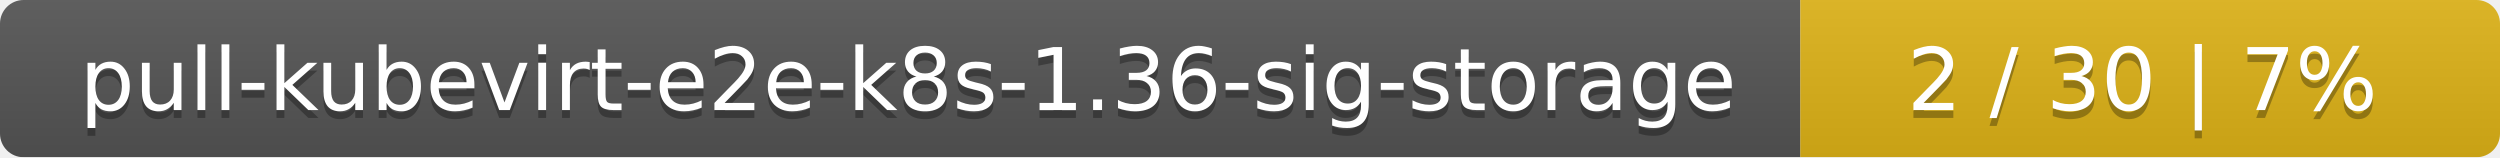
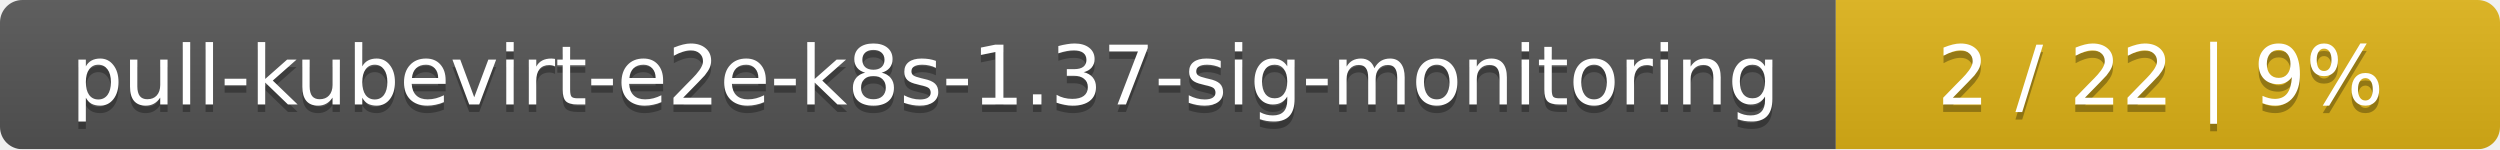
- <svg xmlns="http://www.w3.org/2000/svg" width="318" height="20">
+ <svg xmlns="http://www.w3.org/2000/svg" width="335" height="20">
  <linearGradient id="smooth" x2="0" y2="100%">
    <stop offset="0" stop-color="#bbb" stop-opacity=".1" />
    <stop offset="1" stop-opacity=".1" />
  </linearGradient>
  <mask id="round">
-     <rect width="318" height="20" rx="3" fill="#fff" />
+     <rect width="335" height="20" rx="3" fill="#fff" />
  </mask>
  <g mask="url(#round)">
-     <rect width="229" height="20" fill="#555" />
-     <rect x="229" width="89" height="20" fill="#dfb317" />
-     <rect width="318" height="20" fill="url(#smooth)" />
+     <rect width="246" height="20" fill="#555" />
+     <rect x="246" width="89" height="20" fill="#dfb317" />
+     <rect width="335" height="20" fill="url(#smooth)" />
  </g>
  <g fill="#fff" text-anchor="middle" font-family="DejaVu Sans,Verdana,Geneva,sans-serif" font-size="11">
-     <text x="115.5" y="15" fill="#010101" fill-opacity=".3">pull-kubevirt-e2e-k8s-1.36-sig-storage</text>
-     <text x="115.5" y="14">pull-kubevirt-e2e-k8s-1.36-sig-storage</text>
-     <text x="272.5" y="15" fill="#010101" fill-opacity=".3">2 / 30    |    7%</text>
-     <text x="272.5" y="14">2 / 30    |    7%</text>
+     <text x="124" y="15" fill="#010101" fill-opacity=".3">pull-kubevirt-e2e-k8s-1.37-sig-monitoring</text>
+     <text x="124" y="14">pull-kubevirt-e2e-k8s-1.37-sig-monitoring</text>
+     <text x="289.5" y="15" fill="#010101" fill-opacity=".3">2 / 22    |    9%</text>
+     <text x="289.5" y="14">2 / 22    |    9%</text>
  </g>
</svg>
